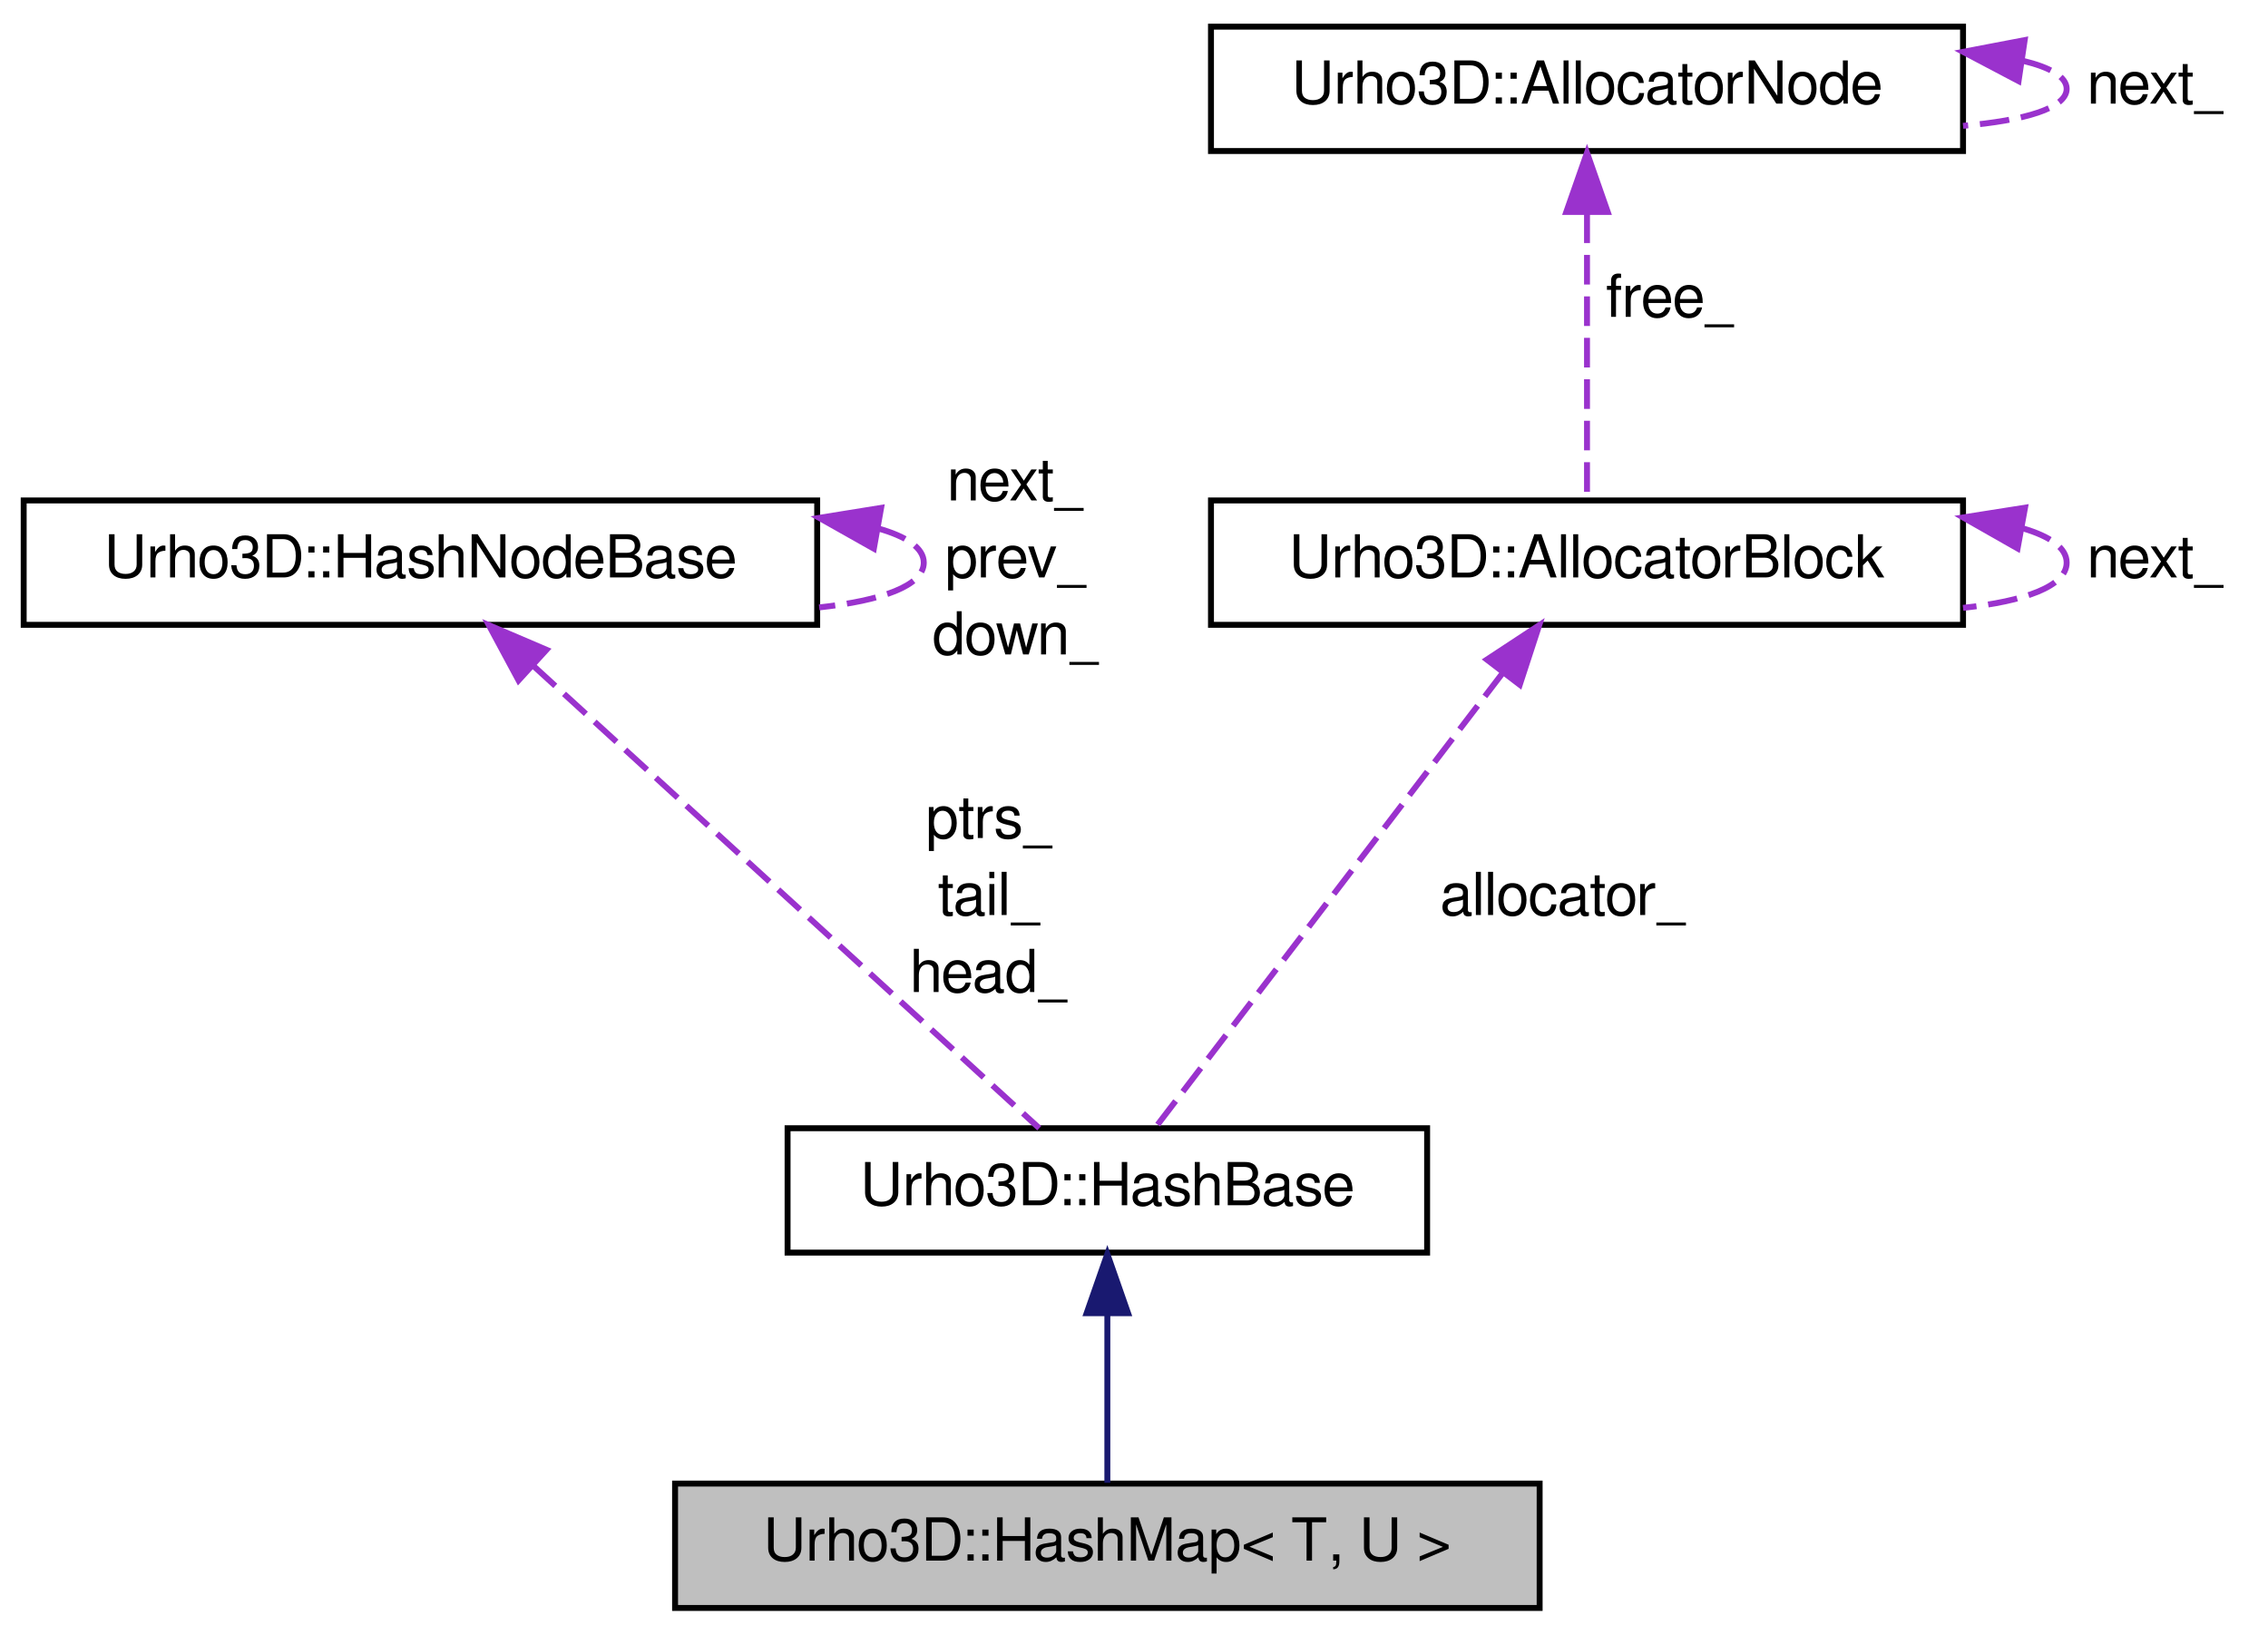
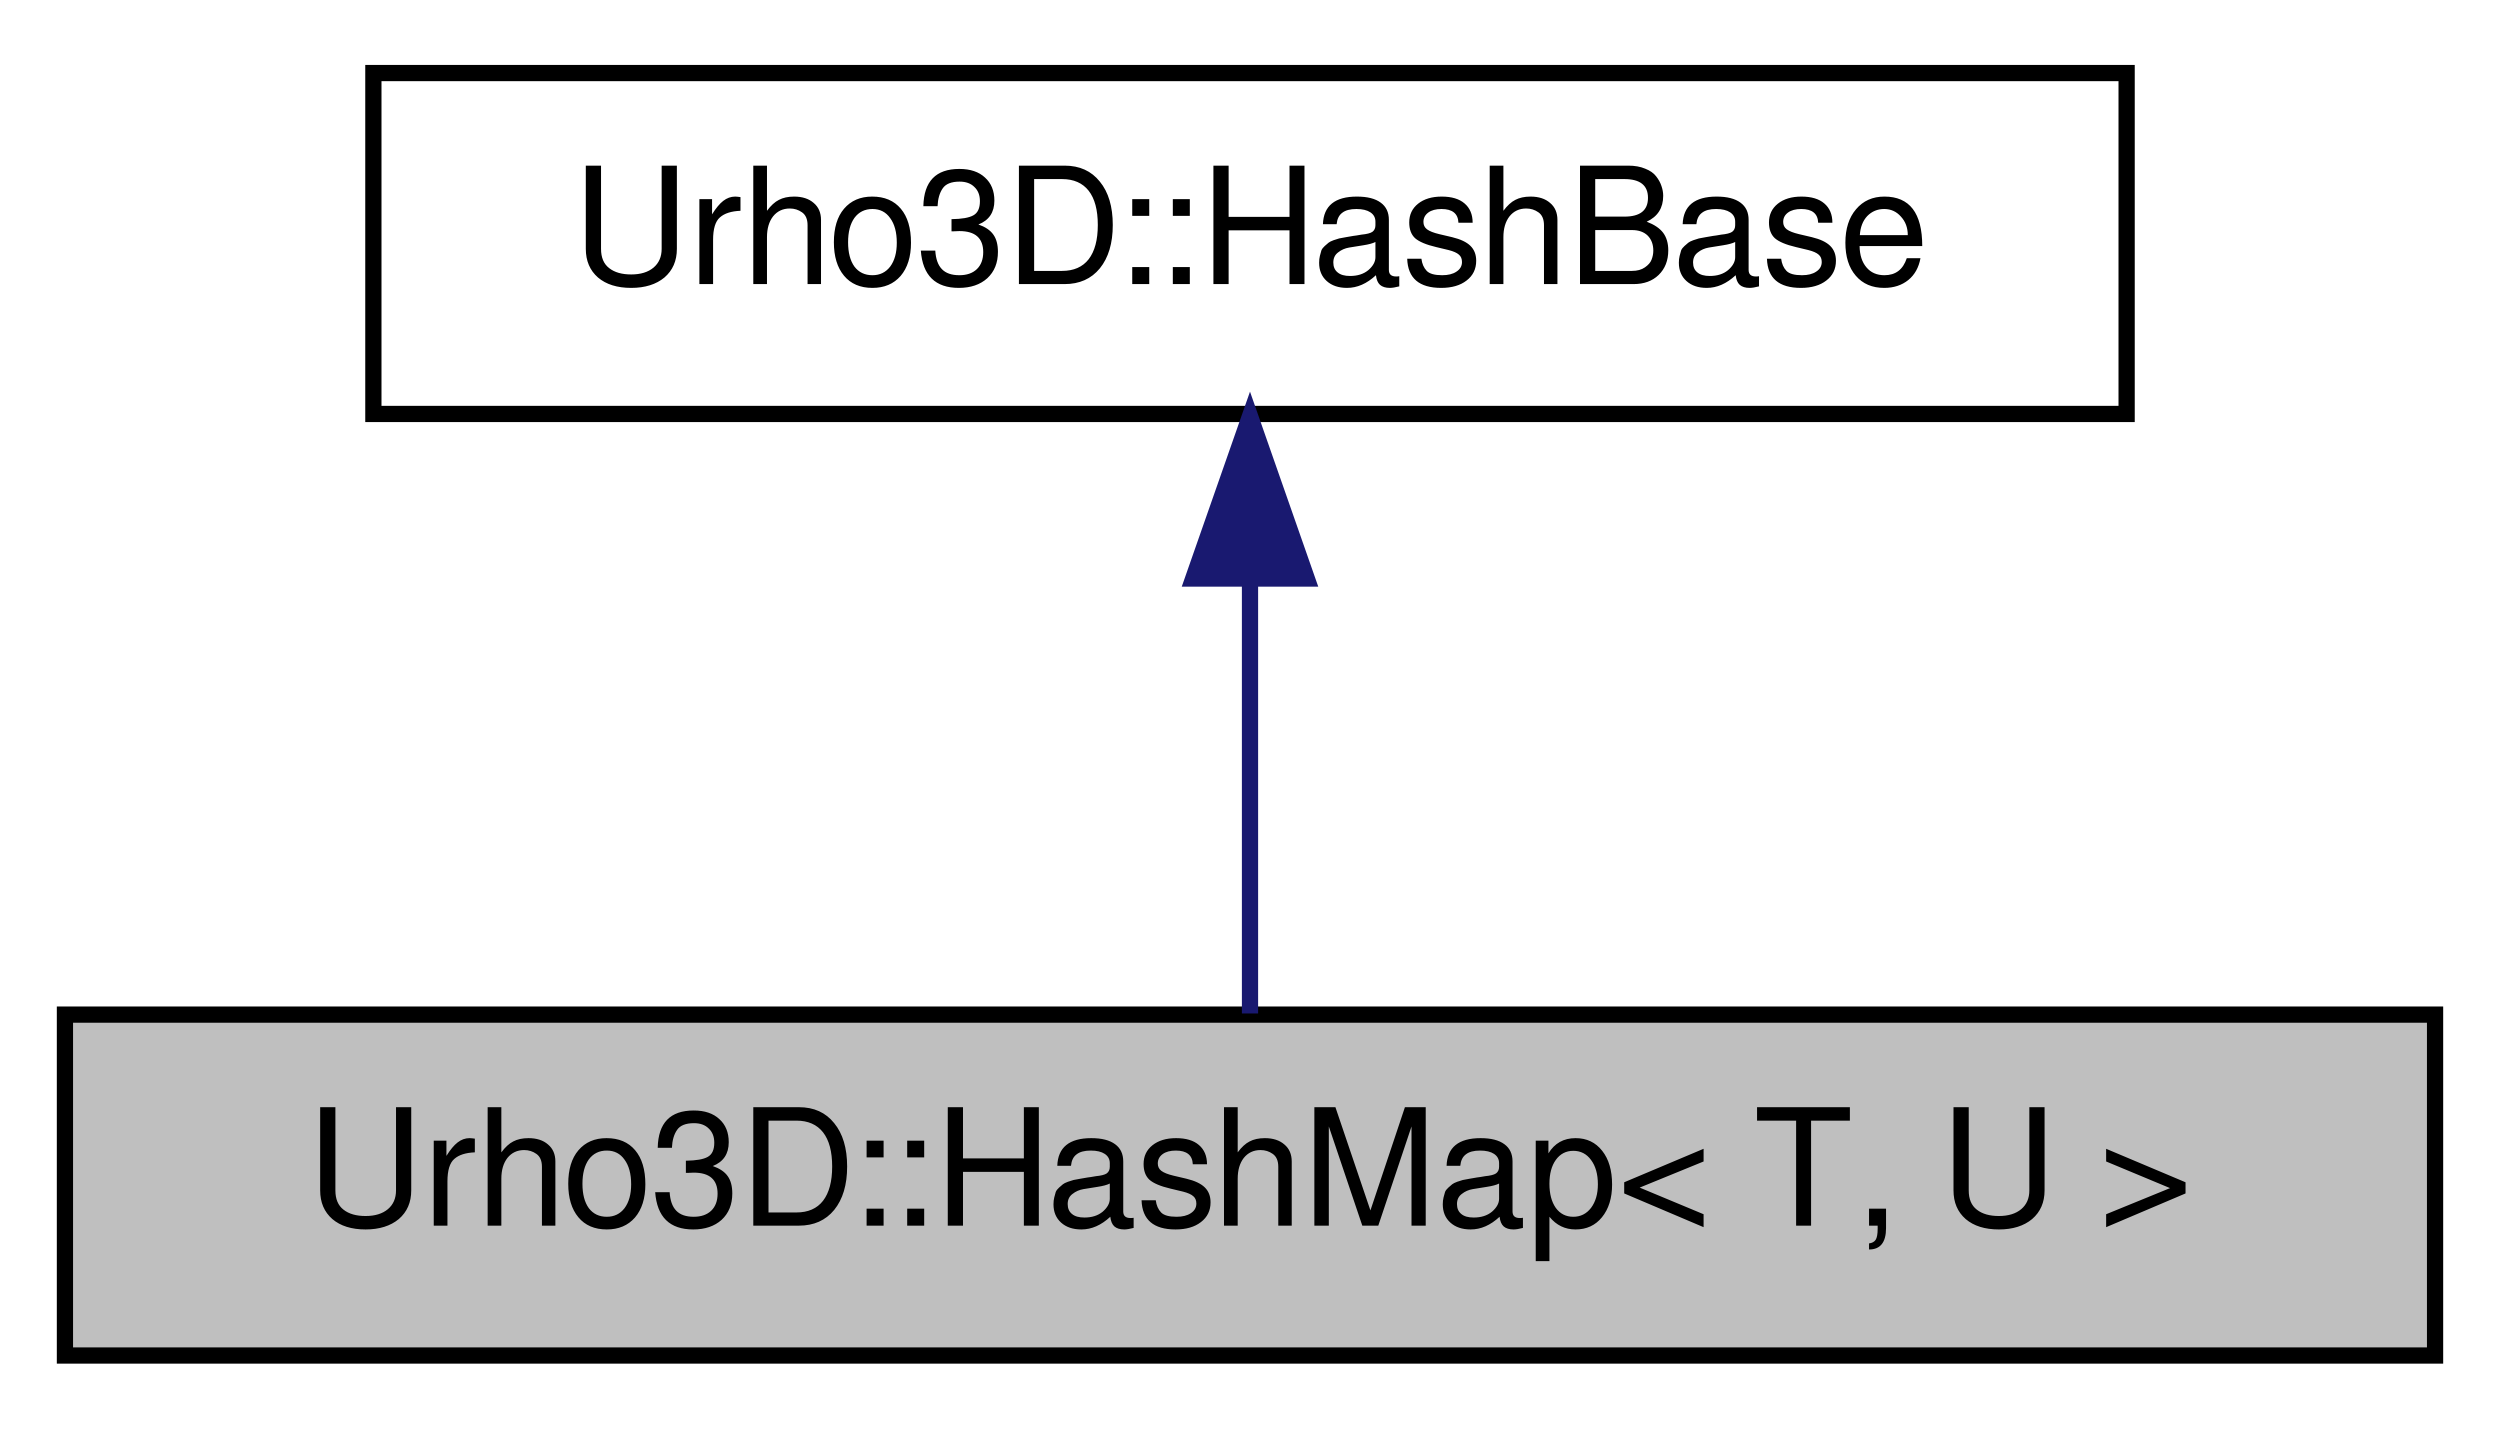
- <svg xmlns="http://www.w3.org/2000/svg" xmlns:xlink="http://www.w3.org/1999/xlink" width="383pt" height="276pt" viewBox="0.00 0.00 383.00 276.00">
-   <g id="graph1" class="graph" transform="scale(1 1) rotate(0) translate(4 272)">
+ <svg xmlns="http://www.w3.org/2000/svg" xmlns:xlink="http://www.w3.org/1999/xlink" width="154pt" height="88pt" viewBox="0.00 0.00 154.00 88.00">
+   <g id="graph1" class="graph" transform="scale(1 1) rotate(0) translate(4 84)">
    <g id="node1" class="node">
-       <polygon fill="#bfbfbf" stroke="black" points="110,-0.5 110,-21.5 256,-21.5 256,-0.5 110,-0.5" />
-       <text text-anchor="middle" x="183" y="-8.5" font-family="FreeSans" font-size="10.00">Urho3D::HashMap&lt; T, U &gt;</text>
+       <polygon fill="#bfbfbf" stroke="black" points="0,-0.5 0,-21.5 146,-21.5 146,-0.5 0,-0.5" />
+       <text text-anchor="middle" x="73" y="-8.5" font-family="FreeSans" font-size="10.00">Urho3D::HashMap&lt; T, U &gt;</text>
    </g>
    <g id="node2" class="node">
      <a xlink:href="a00173.html" target="_top" xlink:title="Hash set/map base class.">
-         <polygon fill="none" stroke="black" points="129,-60.5 129,-81.5 237,-81.5 237,-60.5 129,-60.5" />
-         <text text-anchor="middle" x="183" y="-68.5" font-family="FreeSans" font-size="10.00">Urho3D::HashBase</text>
+         <polygon fill="none" stroke="black" points="19,-58.5 19,-79.5 127,-79.5 127,-58.5 19,-58.5" />
+         <text text-anchor="middle" x="73" y="-66.5" font-family="FreeSans" font-size="10.00">Urho3D::HashBase</text>
      </a>
    </g>
    <g id="edge2" class="edge">
-       <path fill="none" stroke="midnightblue" d="M183,-50.231C183,-40.592 183,-29.544 183,-21.634" />
-       <polygon fill="midnightblue" stroke="midnightblue" points="179.5,-50.273 183,-60.273 186.5,-50.273 179.5,-50.273" />
-     </g>
-     <g id="node4" class="node">
-       <a xlink:href="a00176.html" target="_top" xlink:title="Hash set/map node base class.">
-         <polygon fill="none" stroke="black" points="0,-166.5 0,-187.5 134,-187.5 134,-166.5 0,-166.5" />
-         <text text-anchor="middle" x="67" y="-174.5" font-family="FreeSans" font-size="10.00">Urho3D::HashNodeBase</text>
-       </a>
-     </g>
-     <g id="edge4" class="edge">
-       <path fill="none" stroke="#9a32cd" stroke-dasharray="5,2" d="M86.08,-159.565C110.366,-137.373 151.557,-99.733 171.5,-81.508" />
-       <polygon fill="#9a32cd" stroke="#9a32cd" points="83.568,-157.119 78.547,-166.449 88.29,-162.287 83.568,-157.119" />
-       <text text-anchor="middle" x="163" y="-130.5" font-family="FreeSans" font-size="10.00"> ptrs_</text>
-       <text text-anchor="middle" x="163" y="-117.5" font-family="FreeSans" font-size="10.00">tail_</text>
-       <text text-anchor="middle" x="163" y="-104.5" font-family="FreeSans" font-size="10.00">head_</text>
-     </g>
-     <g id="edge6" class="edge">
-       <path fill="none" stroke="#9a32cd" stroke-dasharray="5,2" d="M144.188,-182.804C149.061,-181.439 152,-179.505 152,-177 152,-173.09 144.84,-170.57 134.337,-169.439" />
-       <polygon fill="#9a32cd" stroke="#9a32cd" points="143.567,-179.359 134.337,-184.561 144.796,-186.25 143.567,-179.359" />
-       <text text-anchor="middle" x="167.5" y="-187.5" font-family="FreeSans" font-size="10.00"> next_</text>
-       <text text-anchor="middle" x="167.5" y="-174.5" font-family="FreeSans" font-size="10.00">prev_</text>
-       <text text-anchor="middle" x="167.5" y="-161.5" font-family="FreeSans" font-size="10.00">down_</text>
-     </g>
-     <g id="node7" class="node">
-       <a xlink:href="a00050.html" target="_top" xlink:title="Allocator memory block.">
-         <polygon fill="none" stroke="black" points="200.5,-166.5 200.5,-187.5 327.5,-187.5 327.5,-166.5 200.5,-166.5" />
-         <text text-anchor="middle" x="264" y="-174.5" font-family="FreeSans" font-size="10.00">Urho3D::AllocatorBlock</text>
-       </a>
-     </g>
-     <g id="edge8" class="edge">
-       <path fill="none" stroke="#9a32cd" stroke-dasharray="5,2" d="M249.782,-158.394C232.723,-136.069 204.714,-99.416 191.03,-81.508" />
-       <polygon fill="#9a32cd" stroke="#9a32cd" points="247.085,-160.628 255.937,-166.449 252.647,-156.378 247.085,-160.628" />
-       <text text-anchor="middle" x="260" y="-117.5" font-family="FreeSans" font-size="10.00"> allocator_</text>
-     </g>
-     <g id="edge10" class="edge">
-       <path fill="none" stroke="#9a32cd" stroke-dasharray="5,2" d="M337.597,-182.791C342.216,-181.428 345,-179.498 345,-177 345,-173.004 337.873,-170.46 327.504,-169.367" />
-       <polygon fill="#9a32cd" stroke="#9a32cd" points="336.713,-179.395 327.504,-184.633 337.97,-186.281 336.713,-179.395" />
-       <text text-anchor="middle" x="360" y="-174.5" font-family="FreeSans" font-size="10.00"> next_</text>
-     </g>
-     <g id="node10" class="node">
-       <a xlink:href="a00051.html" target="_top" xlink:title="Allocator node.">
-         <polygon fill="none" stroke="black" points="200.5,-246.5 200.5,-267.5 327.5,-267.5 327.5,-246.5 200.5,-246.5" />
-         <text text-anchor="middle" x="264" y="-254.5" font-family="FreeSans" font-size="10.00">Urho3D::AllocatorNode</text>
-       </a>
-     </g>
-     <g id="edge12" class="edge">
-       <path fill="none" stroke="#9a32cd" stroke-dasharray="5,2" d="M264,-235.958C264,-220.413 264,-199.897 264,-187.618" />
-       <polygon fill="#9a32cd" stroke="#9a32cd" points="260.5,-236.211 264,-246.211 267.5,-236.211 260.5,-236.211" />
-       <text text-anchor="middle" x="278" y="-218.5" font-family="FreeSans" font-size="10.00"> free_</text>
-     </g>
-     <g id="edge14" class="edge">
-       <path fill="none" stroke="#9a32cd" stroke-dasharray="5,2" d="M337.597,-261.738C342.216,-260.623 345,-259.043 345,-257 345,-253.73 337.873,-251.649 327.504,-250.755" />
-       <polygon fill="#9a32cd" stroke="#9a32cd" points="336.877,-258.307 327.504,-263.245 337.911,-265.23 336.877,-258.307" />
-       <text text-anchor="middle" x="360" y="-254.5" font-family="FreeSans" font-size="10.00"> next_</text>
+       <path fill="none" stroke="midnightblue" d="M73,-48.191C73,-39.168 73,-28.994 73,-21.571" />
+       <polygon fill="midnightblue" stroke="midnightblue" points="69.5,-48.362 73,-58.362 76.5,-48.362 69.5,-48.362" />
    </g>
  </g>
</svg>
